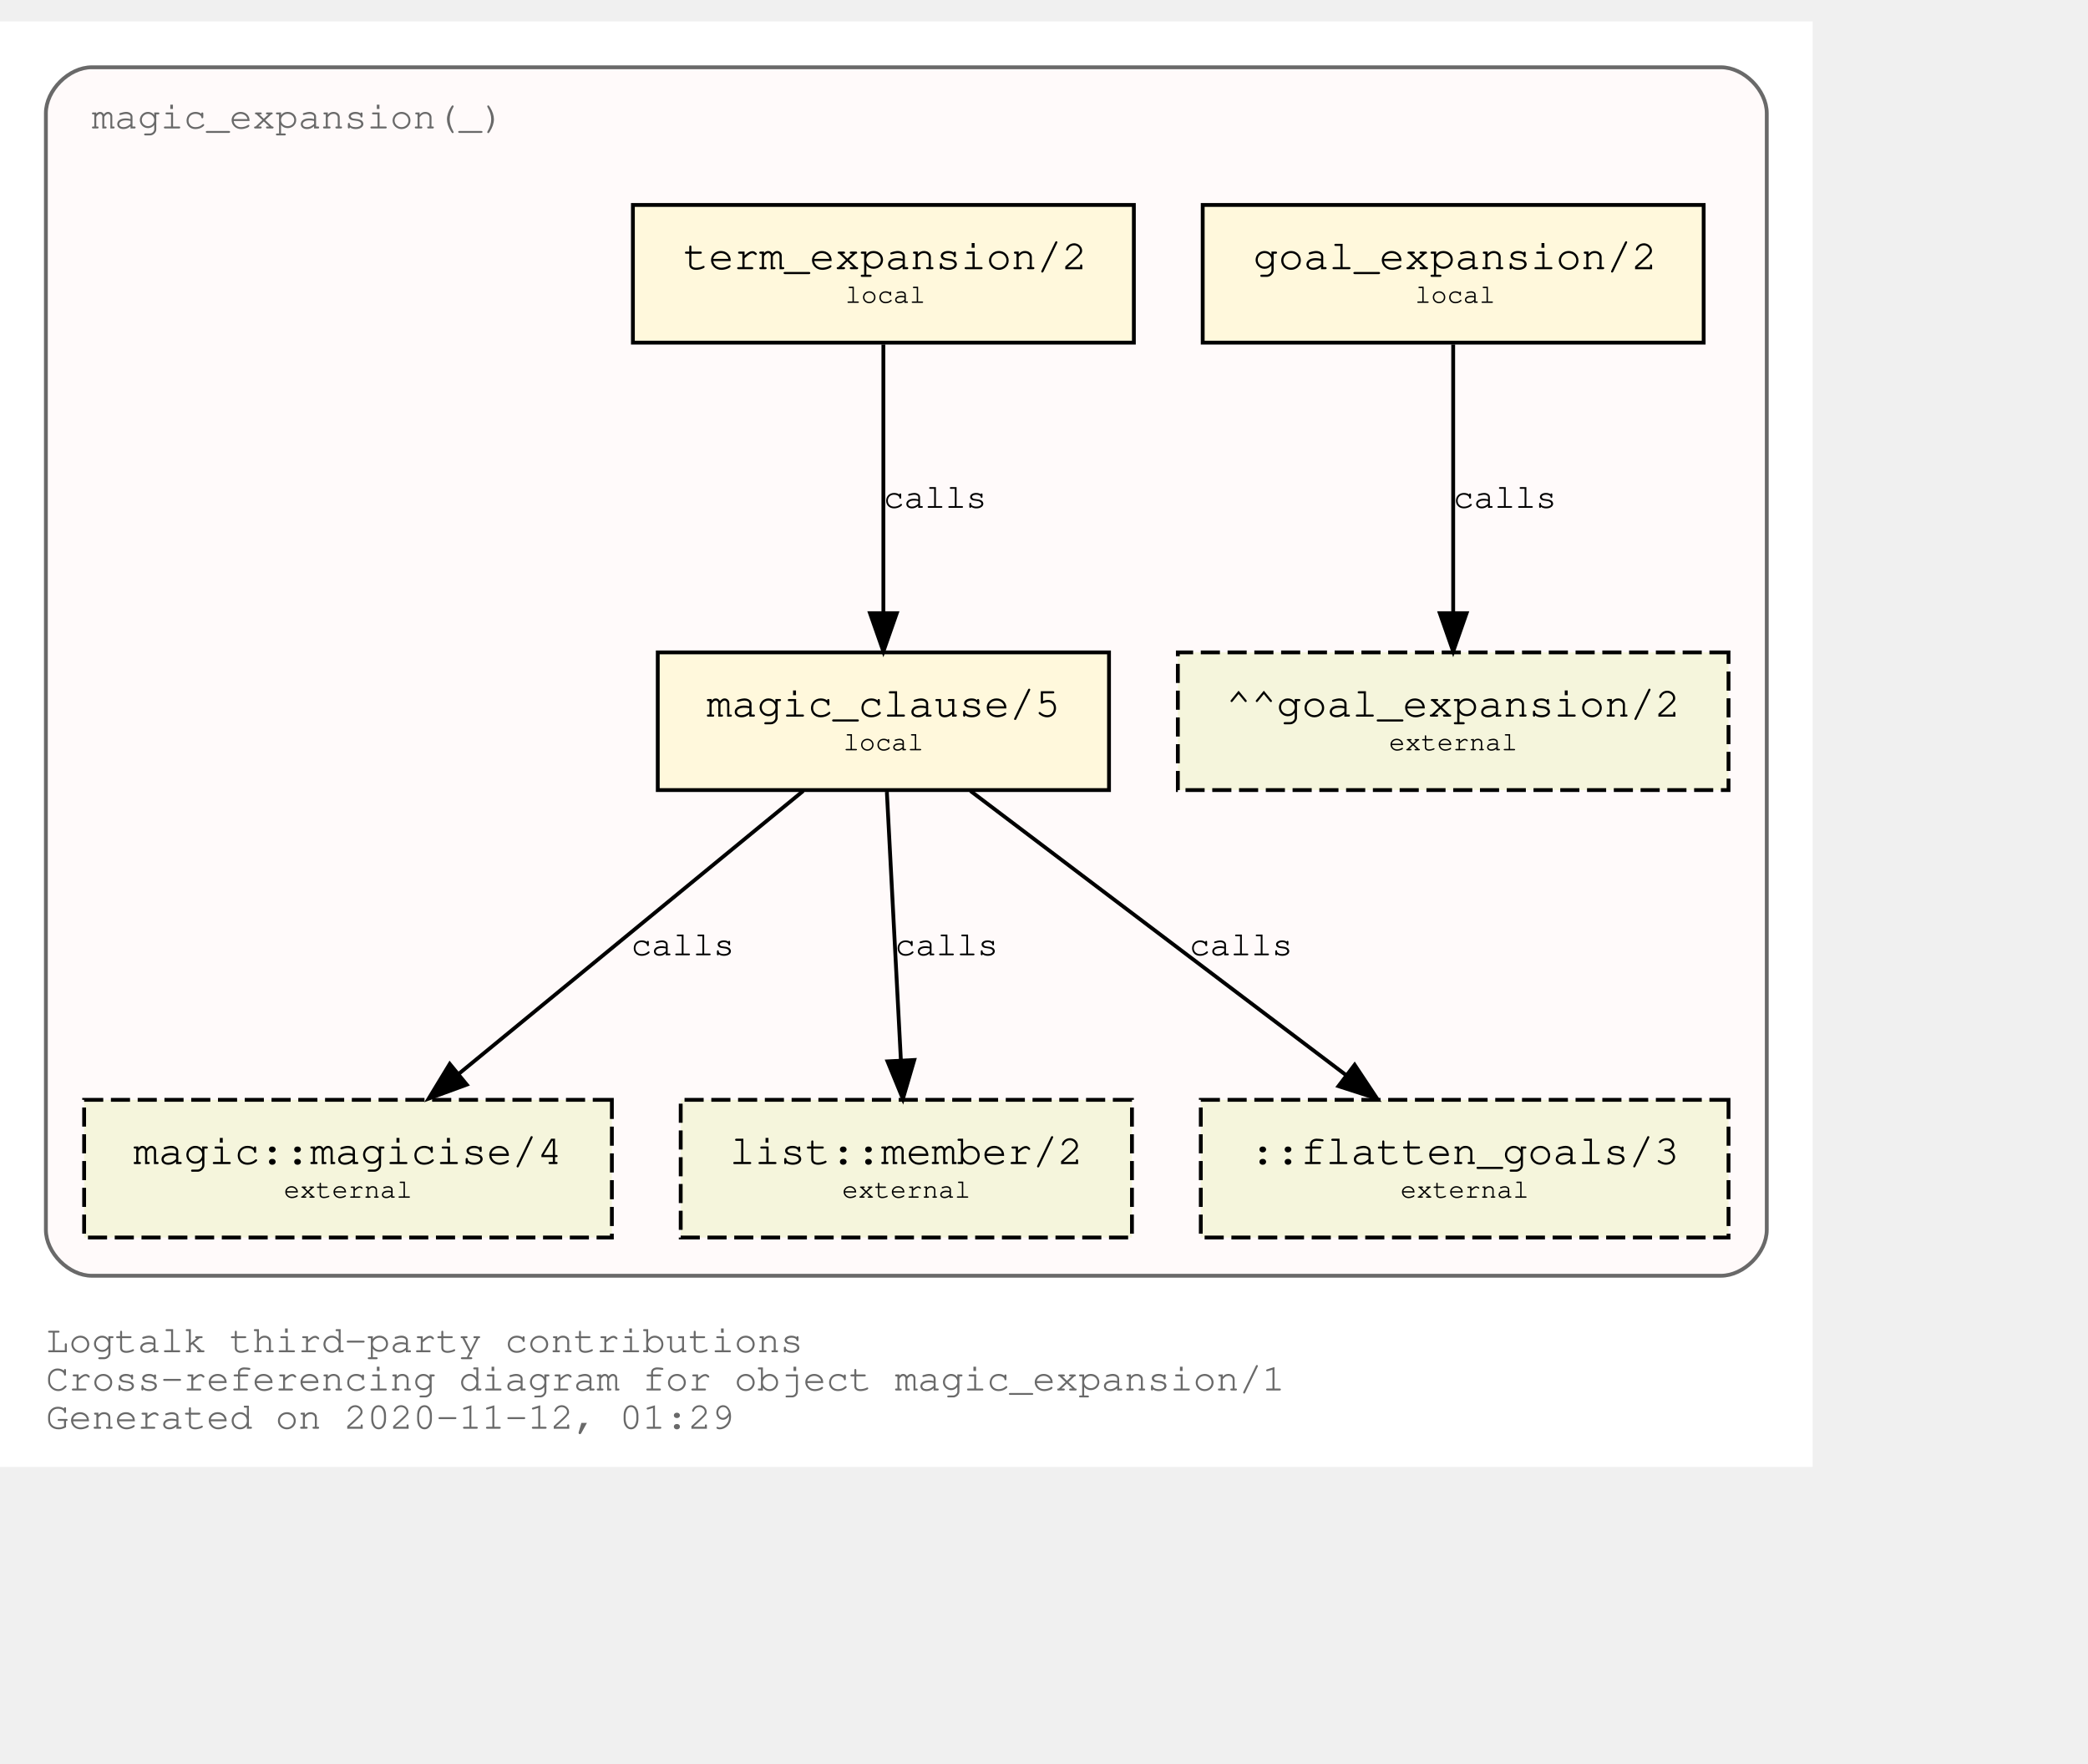
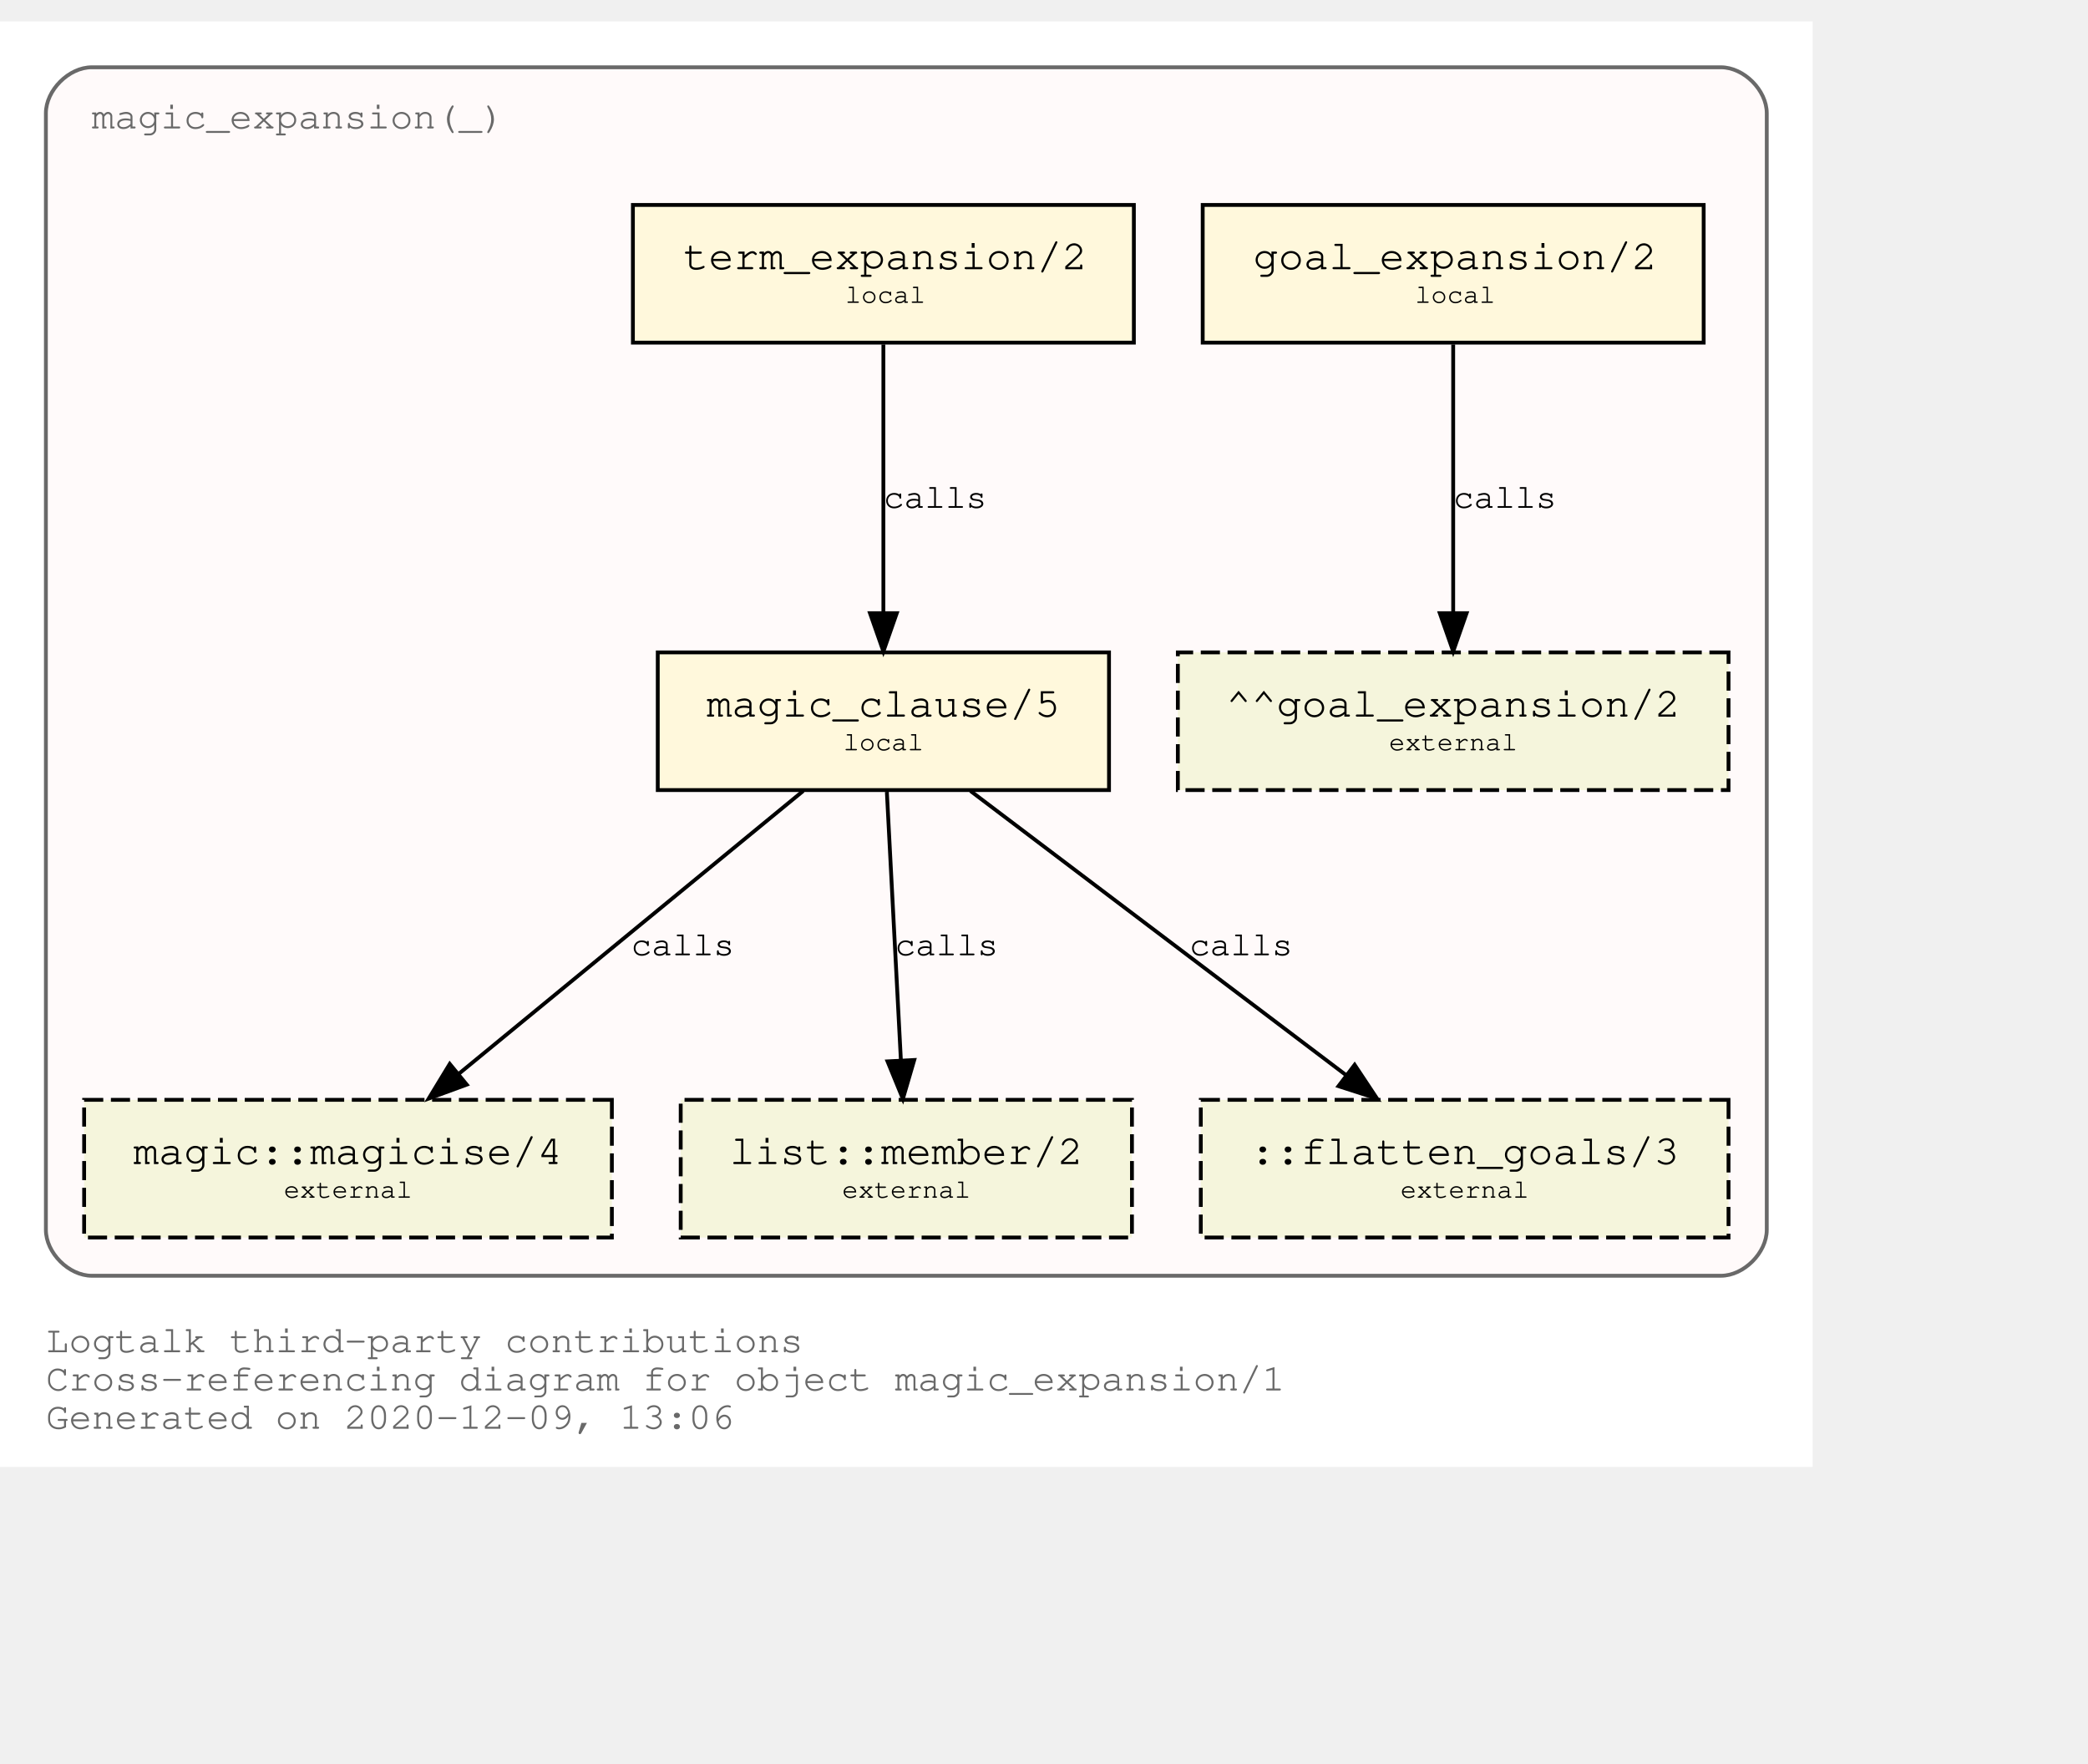
<svg xmlns="http://www.w3.org/2000/svg" xmlns:xlink="http://www.w3.org/1999/xlink" width="618pt" height="522pt" viewBox="72.00 72.00 546.00 450.00">
  <g id="graph0" class="graph" transform="scale(1 1) rotate(0) translate(76 446)">
    <polygon fill="white" stroke="transparent" points="-4,4 -4,-374 470,-374 470,4 -4,4" />
    <text text-anchor="start" x="8" y="-26" font-family="Courier,monospace" font-size="10.00" fill="dimgray">Logtalk third-party contributions</text>
    <text text-anchor="start" x="8" y="-16" font-family="Courier,monospace" font-size="10.00" fill="dimgray">Cross-referencing diagram for object magic_expansion/1</text>
-     <text text-anchor="start" x="8" y="-6" font-family="Courier,monospace" font-size="10.00" fill="dimgray">Generated on 2020-11-12, 01:29</text>
+     <text text-anchor="start" x="8" y="-6" font-family="Courier,monospace" font-size="10.00" fill="dimgray">Generated on 2020-12-09, 13:06</text>
    <g id="clust1" class="cluster">
      <g id="a_clust1">
        <a xlink:title="magic_expansion(_)">
          <path fill="snow" stroke="dimgray" d="M20,-46C20,-46 446,-46 446,-46 452,-46 458,-52 458,-58 458,-58 458,-350 458,-350 458,-356 452,-362 446,-362 446,-362 20,-362 20,-362 14,-362 8,-356 8,-350 8,-350 8,-58 8,-58 8,-52 14,-46 20,-46" />
          <g id="a_clust1_0">
-             <a xlink:href="https://github.com/LogtalkDotOrg/logtalk3/tree/aaa735bf3110ca5623edc3cb3a7cb51fe5de292c/contributions/verdi_neruda/magic_expansion.lgt" xlink:title="https://github.com/LogtalkDotOrg/logtalk3/tree/aaa735bf3110ca5623edc3cb3a7cb51fe5de292c/contributions/verdi_neruda/magic_expansion.lgt">
+             <a xlink:href="https://github.com/LogtalkDotOrg/logtalk3/tree/d5fe6145fb1121923b94e96517c1d809d654b5db/contributions/verdi_neruda/magic_expansion.lgt" xlink:title="https://github.com/LogtalkDotOrg/logtalk3/tree/d5fe6145fb1121923b94e96517c1d809d654b5db/contributions/verdi_neruda/magic_expansion.lgt">
              <text text-anchor="start" x="19.99" y="-346" font-family="Courier,monospace" font-size="10.00" fill="dimgray">magic_expansion(_)</text>
            </a>
          </g>
        </a>
      </g>
    </g>
    <g id="node1" class="node">
      <g id="a_node1">
-         <a xlink:href="https://github.com/LogtalkDotOrg/logtalk3/tree/aaa735bf3110ca5623edc3cb3a7cb51fe5de292c/contributions/verdi_neruda/magic_expansion.lgt#L17" xlink:title="https://github.com/LogtalkDotOrg/logtalk3/tree/aaa735bf3110ca5623edc3cb3a7cb51fe5de292c/contributions/verdi_neruda/magic_expansion.lgt#L17">
+         <a xlink:href="https://github.com/LogtalkDotOrg/logtalk3/tree/d5fe6145fb1121923b94e96517c1d809d654b5db/contributions/verdi_neruda/magic_expansion.lgt#L17" xlink:title="https://github.com/LogtalkDotOrg/logtalk3/tree/d5fe6145fb1121923b94e96517c1d809d654b5db/contributions/verdi_neruda/magic_expansion.lgt#L17">
          <polygon fill="cornsilk" stroke="black" points="441.5,-326 310.5,-326 310.5,-290 441.5,-290 441.5,-326" />
          <text text-anchor="start" x="318.8" y="-309.8" font-family="Courier,monospace" font-size="9.00"> </text>
          <text text-anchor="start" x="323.69" y="-309.2" font-family="Courier,monospace" font-size="11.00">goal_expansion/2</text>
          <text text-anchor="start" x="428.8" y="-309.8" font-family="Courier,monospace" font-size="9.00"> </text>
          <text text-anchor="start" x="318.8" y="-299.8" font-family="Courier,monospace" font-size="9.00"> </text>
          <text text-anchor="start" x="366" y="-300.4" font-family="Courier,monospace" font-size="7.00">local</text>
          <text text-anchor="start" x="428.8" y="-299.8" font-family="Courier,monospace" font-size="9.00"> </text>
        </a>
      </g>
    </g>
    <g id="node7" class="node">
      <polygon fill="beige" stroke="black" stroke-dasharray="5,2" points="448,-209 304,-209 304,-173 448,-173 448,-209" />
      <text text-anchor="start" x="311.8" y="-192.8" font-family="Courier,monospace" font-size="9.00"> </text>
      <text text-anchor="start" x="316.59" y="-192.2" font-family="Courier,monospace" font-size="11.00">^^goal_expansion/2</text>
      <text text-anchor="start" x="434.8" y="-192.8" font-family="Courier,monospace" font-size="9.00"> </text>
      <text text-anchor="start" x="311.8" y="-182.8" font-family="Courier,monospace" font-size="9.00"> </text>
      <text text-anchor="start" x="359.2" y="-183.4" font-family="Courier,monospace" font-size="7.00">external</text>
      <text text-anchor="start" x="434.8" y="-182.8" font-family="Courier,monospace" font-size="9.00"> </text>
    </g>
    <g id="edge3" class="edge">
      <g id="a_edge3">
-         <a xlink:href="https://github.com/LogtalkDotOrg/logtalk3/tree/aaa735bf3110ca5623edc3cb3a7cb51fe5de292c/contributions/verdi_neruda/magic_expansion.lgt#L17" xlink:title="calls">
+         <a xlink:href="https://github.com/LogtalkDotOrg/logtalk3/tree/d5fe6145fb1121923b94e96517c1d809d654b5db/contributions/verdi_neruda/magic_expansion.lgt#L17" xlink:title="calls">
          <path fill="none" stroke="black" d="M376,-289.53C376,-270.94 376,-241.24 376,-219.5" />
          <polygon fill="black" stroke="black" points="379.5,-219.25 376,-209.25 372.5,-219.25 379.5,-219.25" />
        </a>
      </g>
      <g id="a_edge3-label">
-         <a xlink:href="https://github.com/LogtalkDotOrg/logtalk3/tree/aaa735bf3110ca5623edc3cb3a7cb51fe5de292c/contributions/verdi_neruda/magic_expansion.lgt#L17" xlink:title="https://github.com/LogtalkDotOrg/logtalk3/tree/aaa735bf3110ca5623edc3cb3a7cb51fe5de292c/contributions/verdi_neruda/magic_expansion.lgt#L17">
+         <a xlink:href="https://github.com/LogtalkDotOrg/logtalk3/tree/d5fe6145fb1121923b94e96517c1d809d654b5db/contributions/verdi_neruda/magic_expansion.lgt#L17" xlink:title="https://github.com/LogtalkDotOrg/logtalk3/tree/d5fe6145fb1121923b94e96517c1d809d654b5db/contributions/verdi_neruda/magic_expansion.lgt#L17">
          <text text-anchor="start" x="376" y="-246.8" font-family="Courier,monospace" font-size="9.00">calls</text>
        </a>
      </g>
    </g>
    <g id="node2" class="node">
      <g id="a_node2">
-         <a xlink:href="https://github.com/LogtalkDotOrg/logtalk3/tree/aaa735bf3110ca5623edc3cb3a7cb51fe5de292c/contributions/verdi_neruda/magic_expansion.lgt#L20" xlink:title="https://github.com/LogtalkDotOrg/logtalk3/tree/aaa735bf3110ca5623edc3cb3a7cb51fe5de292c/contributions/verdi_neruda/magic_expansion.lgt#L20">
+         <a xlink:href="https://github.com/LogtalkDotOrg/logtalk3/tree/d5fe6145fb1121923b94e96517c1d809d654b5db/contributions/verdi_neruda/magic_expansion.lgt#L20" xlink:title="https://github.com/LogtalkDotOrg/logtalk3/tree/d5fe6145fb1121923b94e96517c1d809d654b5db/contributions/verdi_neruda/magic_expansion.lgt#L20">
          <polygon fill="cornsilk" stroke="black" points="292.5,-326 161.5,-326 161.5,-290 292.5,-290 292.5,-326" />
          <text text-anchor="start" x="169.8" y="-309.8" font-family="Courier,monospace" font-size="9.00"> </text>
          <text text-anchor="start" x="174.69" y="-309.2" font-family="Courier,monospace" font-size="11.00">term_expansion/2</text>
          <text text-anchor="start" x="279.8" y="-309.8" font-family="Courier,monospace" font-size="9.00"> </text>
          <text text-anchor="start" x="169.8" y="-299.8" font-family="Courier,monospace" font-size="9.00"> </text>
          <text text-anchor="start" x="217" y="-300.4" font-family="Courier,monospace" font-size="7.00">local</text>
          <text text-anchor="start" x="279.8" y="-299.8" font-family="Courier,monospace" font-size="9.00"> </text>
        </a>
      </g>
    </g>
    <g id="node3" class="node">
      <g id="a_node3">
-         <a xlink:href="https://github.com/LogtalkDotOrg/logtalk3/tree/aaa735bf3110ca5623edc3cb3a7cb51fe5de292c/contributions/verdi_neruda/magic_expansion.lgt#L27" xlink:title="https://github.com/LogtalkDotOrg/logtalk3/tree/aaa735bf3110ca5623edc3cb3a7cb51fe5de292c/contributions/verdi_neruda/magic_expansion.lgt#L27">
+         <a xlink:href="https://github.com/LogtalkDotOrg/logtalk3/tree/d5fe6145fb1121923b94e96517c1d809d654b5db/contributions/verdi_neruda/magic_expansion.lgt#L27" xlink:title="https://github.com/LogtalkDotOrg/logtalk3/tree/d5fe6145fb1121923b94e96517c1d809d654b5db/contributions/verdi_neruda/magic_expansion.lgt#L27">
          <polygon fill="cornsilk" stroke="black" points="286,-209 168,-209 168,-173 286,-173 286,-209" />
          <text text-anchor="start" x="175.8" y="-192.8" font-family="Courier,monospace" font-size="9.00"> </text>
          <text text-anchor="start" x="180.79" y="-192.2" font-family="Courier,monospace" font-size="11.00">magic_clause/5</text>
          <text text-anchor="start" x="272.8" y="-192.8" font-family="Courier,monospace" font-size="9.00"> </text>
          <text text-anchor="start" x="175.8" y="-182.8" font-family="Courier,monospace" font-size="9.00"> </text>
          <text text-anchor="start" x="216.5" y="-183.4" font-family="Courier,monospace" font-size="7.00">local</text>
          <text text-anchor="start" x="272.8" y="-182.8" font-family="Courier,monospace" font-size="9.00"> </text>
        </a>
      </g>
    </g>
    <g id="edge1" class="edge">
      <g id="a_edge1">
-         <a xlink:href="https://github.com/LogtalkDotOrg/logtalk3/tree/aaa735bf3110ca5623edc3cb3a7cb51fe5de292c/contributions/verdi_neruda/magic_expansion.lgt#L20" xlink:title="calls">
+         <a xlink:href="https://github.com/LogtalkDotOrg/logtalk3/tree/d5fe6145fb1121923b94e96517c1d809d654b5db/contributions/verdi_neruda/magic_expansion.lgt#L20" xlink:title="calls">
          <path fill="none" stroke="black" d="M227,-289.53C227,-270.94 227,-241.24 227,-219.5" />
          <polygon fill="black" stroke="black" points="230.5,-219.25 227,-209.25 223.5,-219.25 230.5,-219.25" />
        </a>
      </g>
      <g id="a_edge1-label">
-         <a xlink:href="https://github.com/LogtalkDotOrg/logtalk3/tree/aaa735bf3110ca5623edc3cb3a7cb51fe5de292c/contributions/verdi_neruda/magic_expansion.lgt#L20" xlink:title="https://github.com/LogtalkDotOrg/logtalk3/tree/aaa735bf3110ca5623edc3cb3a7cb51fe5de292c/contributions/verdi_neruda/magic_expansion.lgt#L20">
+         <a xlink:href="https://github.com/LogtalkDotOrg/logtalk3/tree/d5fe6145fb1121923b94e96517c1d809d654b5db/contributions/verdi_neruda/magic_expansion.lgt#L20" xlink:title="https://github.com/LogtalkDotOrg/logtalk3/tree/d5fe6145fb1121923b94e96517c1d809d654b5db/contributions/verdi_neruda/magic_expansion.lgt#L20">
          <text text-anchor="start" x="227" y="-246.8" font-family="Courier,monospace" font-size="9.00">calls</text>
        </a>
      </g>
    </g>
    <g id="node4" class="node">
      <g id="a_node4">
        <a xlink:href="https://logtalk.org/library/magic_0.html#magicise/4" xlink:title="https://logtalk.org/library/magic_0.html#magicise/4">
          <polygon fill="beige" stroke="black" stroke-dasharray="5,2" points="156,-92 18,-92 18,-56 156,-56 156,-92" />
          <text text-anchor="start" x="25.8" y="-75.8" font-family="Courier,monospace" font-size="9.00"> </text>
          <text text-anchor="start" x="30.89" y="-75.2" font-family="Courier,monospace" font-size="11.00">magic::magicise/4</text>
          <text text-anchor="start" x="142.8" y="-75.8" font-family="Courier,monospace" font-size="9.00"> </text>
          <text text-anchor="start" x="25.8" y="-65.8" font-family="Courier,monospace" font-size="9.00"> </text>
          <text text-anchor="start" x="70.2" y="-66.4" font-family="Courier,monospace" font-size="7.00">external</text>
          <text text-anchor="start" x="142.8" y="-65.8" font-family="Courier,monospace" font-size="9.00"> </text>
        </a>
      </g>
    </g>
    <g id="edge4" class="edge">
      <g id="a_edge4">
-         <a xlink:href="https://github.com/LogtalkDotOrg/logtalk3/tree/aaa735bf3110ca5623edc3cb3a7cb51fe5de292c/contributions/verdi_neruda/magic_expansion.lgt#L27" xlink:title="calls">
+         <a xlink:href="https://github.com/LogtalkDotOrg/logtalk3/tree/d5fe6145fb1121923b94e96517c1d809d654b5db/contributions/verdi_neruda/magic_expansion.lgt#L27" xlink:title="calls">
          <path fill="none" stroke="black" d="M206.04,-172.78C182.12,-153.14 142.85,-120.88 116,-98.83" />
          <polygon fill="black" stroke="black" points="118.05,-95.98 108.1,-92.33 113.61,-101.39 118.05,-95.98" />
        </a>
      </g>
      <g id="a_edge4-label">
-         <a xlink:href="https://github.com/LogtalkDotOrg/logtalk3/tree/aaa735bf3110ca5623edc3cb3a7cb51fe5de292c/contributions/verdi_neruda/magic_expansion.lgt#L27" xlink:title="https://github.com/LogtalkDotOrg/logtalk3/tree/aaa735bf3110ca5623edc3cb3a7cb51fe5de292c/contributions/verdi_neruda/magic_expansion.lgt#L27">
+         <a xlink:href="https://github.com/LogtalkDotOrg/logtalk3/tree/d5fe6145fb1121923b94e96517c1d809d654b5db/contributions/verdi_neruda/magic_expansion.lgt#L27" xlink:title="https://github.com/LogtalkDotOrg/logtalk3/tree/d5fe6145fb1121923b94e96517c1d809d654b5db/contributions/verdi_neruda/magic_expansion.lgt#L27">
          <text text-anchor="start" x="161" y="-129.8" font-family="Courier,monospace" font-size="9.00">calls</text>
        </a>
      </g>
    </g>
    <g id="node5" class="node">
      <g id="a_node5">
        <a xlink:href="https://logtalk.org/library/listp_0.html#member/2" xlink:title="https://logtalk.org/library/listp_0.html#member/2">
          <polygon fill="beige" stroke="black" stroke-dasharray="5,2" points="292,-92 174,-92 174,-56 292,-56 292,-92" />
          <text text-anchor="start" x="181.8" y="-75.8" font-family="Courier,monospace" font-size="9.00"> </text>
          <text text-anchor="start" x="186.79" y="-75.2" font-family="Courier,monospace" font-size="11.00">list::member/2</text>
          <text text-anchor="start" x="278.8" y="-75.8" font-family="Courier,monospace" font-size="9.00"> </text>
          <text text-anchor="start" x="181.8" y="-65.8" font-family="Courier,monospace" font-size="9.00"> </text>
          <text text-anchor="start" x="216.2" y="-66.4" font-family="Courier,monospace" font-size="7.00">external</text>
          <text text-anchor="start" x="278.8" y="-65.8" font-family="Courier,monospace" font-size="9.00"> </text>
        </a>
      </g>
    </g>
    <g id="edge5" class="edge">
      <g id="a_edge5">
-         <a xlink:href="https://github.com/LogtalkDotOrg/logtalk3/tree/aaa735bf3110ca5623edc3cb3a7cb51fe5de292c/contributions/verdi_neruda/magic_expansion.lgt#L27" xlink:title="calls">
+         <a xlink:href="https://github.com/LogtalkDotOrg/logtalk3/tree/d5fe6145fb1121923b94e96517c1d809d654b5db/contributions/verdi_neruda/magic_expansion.lgt#L27" xlink:title="calls">
          <path fill="none" stroke="black" d="M227.91,-172.53C228.88,-153.94 230.43,-124.24 231.57,-102.5" />
          <polygon fill="black" stroke="black" points="235.07,-102.42 232.1,-92.25 228.08,-102.06 235.07,-102.42" />
        </a>
      </g>
      <g id="a_edge5-label">
-         <a xlink:href="https://github.com/LogtalkDotOrg/logtalk3/tree/aaa735bf3110ca5623edc3cb3a7cb51fe5de292c/contributions/verdi_neruda/magic_expansion.lgt#L27" xlink:title="https://github.com/LogtalkDotOrg/logtalk3/tree/aaa735bf3110ca5623edc3cb3a7cb51fe5de292c/contributions/verdi_neruda/magic_expansion.lgt#L27">
+         <a xlink:href="https://github.com/LogtalkDotOrg/logtalk3/tree/d5fe6145fb1121923b94e96517c1d809d654b5db/contributions/verdi_neruda/magic_expansion.lgt#L27" xlink:title="https://github.com/LogtalkDotOrg/logtalk3/tree/d5fe6145fb1121923b94e96517c1d809d654b5db/contributions/verdi_neruda/magic_expansion.lgt#L27">
          <text text-anchor="start" x="230" y="-129.8" font-family="Courier,monospace" font-size="9.00">calls</text>
        </a>
      </g>
    </g>
    <g id="node6" class="node">
      <polygon fill="beige" stroke="black" stroke-dasharray="5,2" points="448,-92 310,-92 310,-56 448,-56 448,-92" />
      <text text-anchor="start" x="317.8" y="-75.8" font-family="Courier,monospace" font-size="9.00"> </text>
      <text text-anchor="start" x="322.89" y="-75.2" font-family="Courier,monospace" font-size="11.00">::flatten_goals/3</text>
      <text text-anchor="start" x="434.8" y="-75.8" font-family="Courier,monospace" font-size="9.00"> </text>
      <text text-anchor="start" x="317.8" y="-65.8" font-family="Courier,monospace" font-size="9.00"> </text>
      <text text-anchor="start" x="362.2" y="-66.4" font-family="Courier,monospace" font-size="7.00">external</text>
      <text text-anchor="start" x="434.8" y="-65.8" font-family="Courier,monospace" font-size="9.00"> </text>
    </g>
    <g id="edge2" class="edge">
      <g id="a_edge2">
-         <a xlink:href="https://github.com/LogtalkDotOrg/logtalk3/tree/aaa735bf3110ca5623edc3cb3a7cb51fe5de292c/contributions/verdi_neruda/magic_expansion.lgt#L27" xlink:title="calls">
+         <a xlink:href="https://github.com/LogtalkDotOrg/logtalk3/tree/d5fe6145fb1121923b94e96517c1d809d654b5db/contributions/verdi_neruda/magic_expansion.lgt#L27" xlink:title="calls">
          <path fill="none" stroke="black" d="M249.76,-172.78C275.84,-153.05 318.73,-120.6 347.89,-98.54" />
          <polygon fill="black" stroke="black" points="350.23,-101.16 356.09,-92.33 346,-95.58 350.23,-101.16" />
        </a>
      </g>
      <g id="a_edge2-label">
-         <a xlink:href="https://github.com/LogtalkDotOrg/logtalk3/tree/aaa735bf3110ca5623edc3cb3a7cb51fe5de292c/contributions/verdi_neruda/magic_expansion.lgt#L27" xlink:title="https://github.com/LogtalkDotOrg/logtalk3/tree/aaa735bf3110ca5623edc3cb3a7cb51fe5de292c/contributions/verdi_neruda/magic_expansion.lgt#L27">
+         <a xlink:href="https://github.com/LogtalkDotOrg/logtalk3/tree/d5fe6145fb1121923b94e96517c1d809d654b5db/contributions/verdi_neruda/magic_expansion.lgt#L27" xlink:title="https://github.com/LogtalkDotOrg/logtalk3/tree/d5fe6145fb1121923b94e96517c1d809d654b5db/contributions/verdi_neruda/magic_expansion.lgt#L27">
          <text text-anchor="start" x="307" y="-129.8" font-family="Courier,monospace" font-size="9.00">calls</text>
        </a>
      </g>
    </g>
  </g>
</svg>
